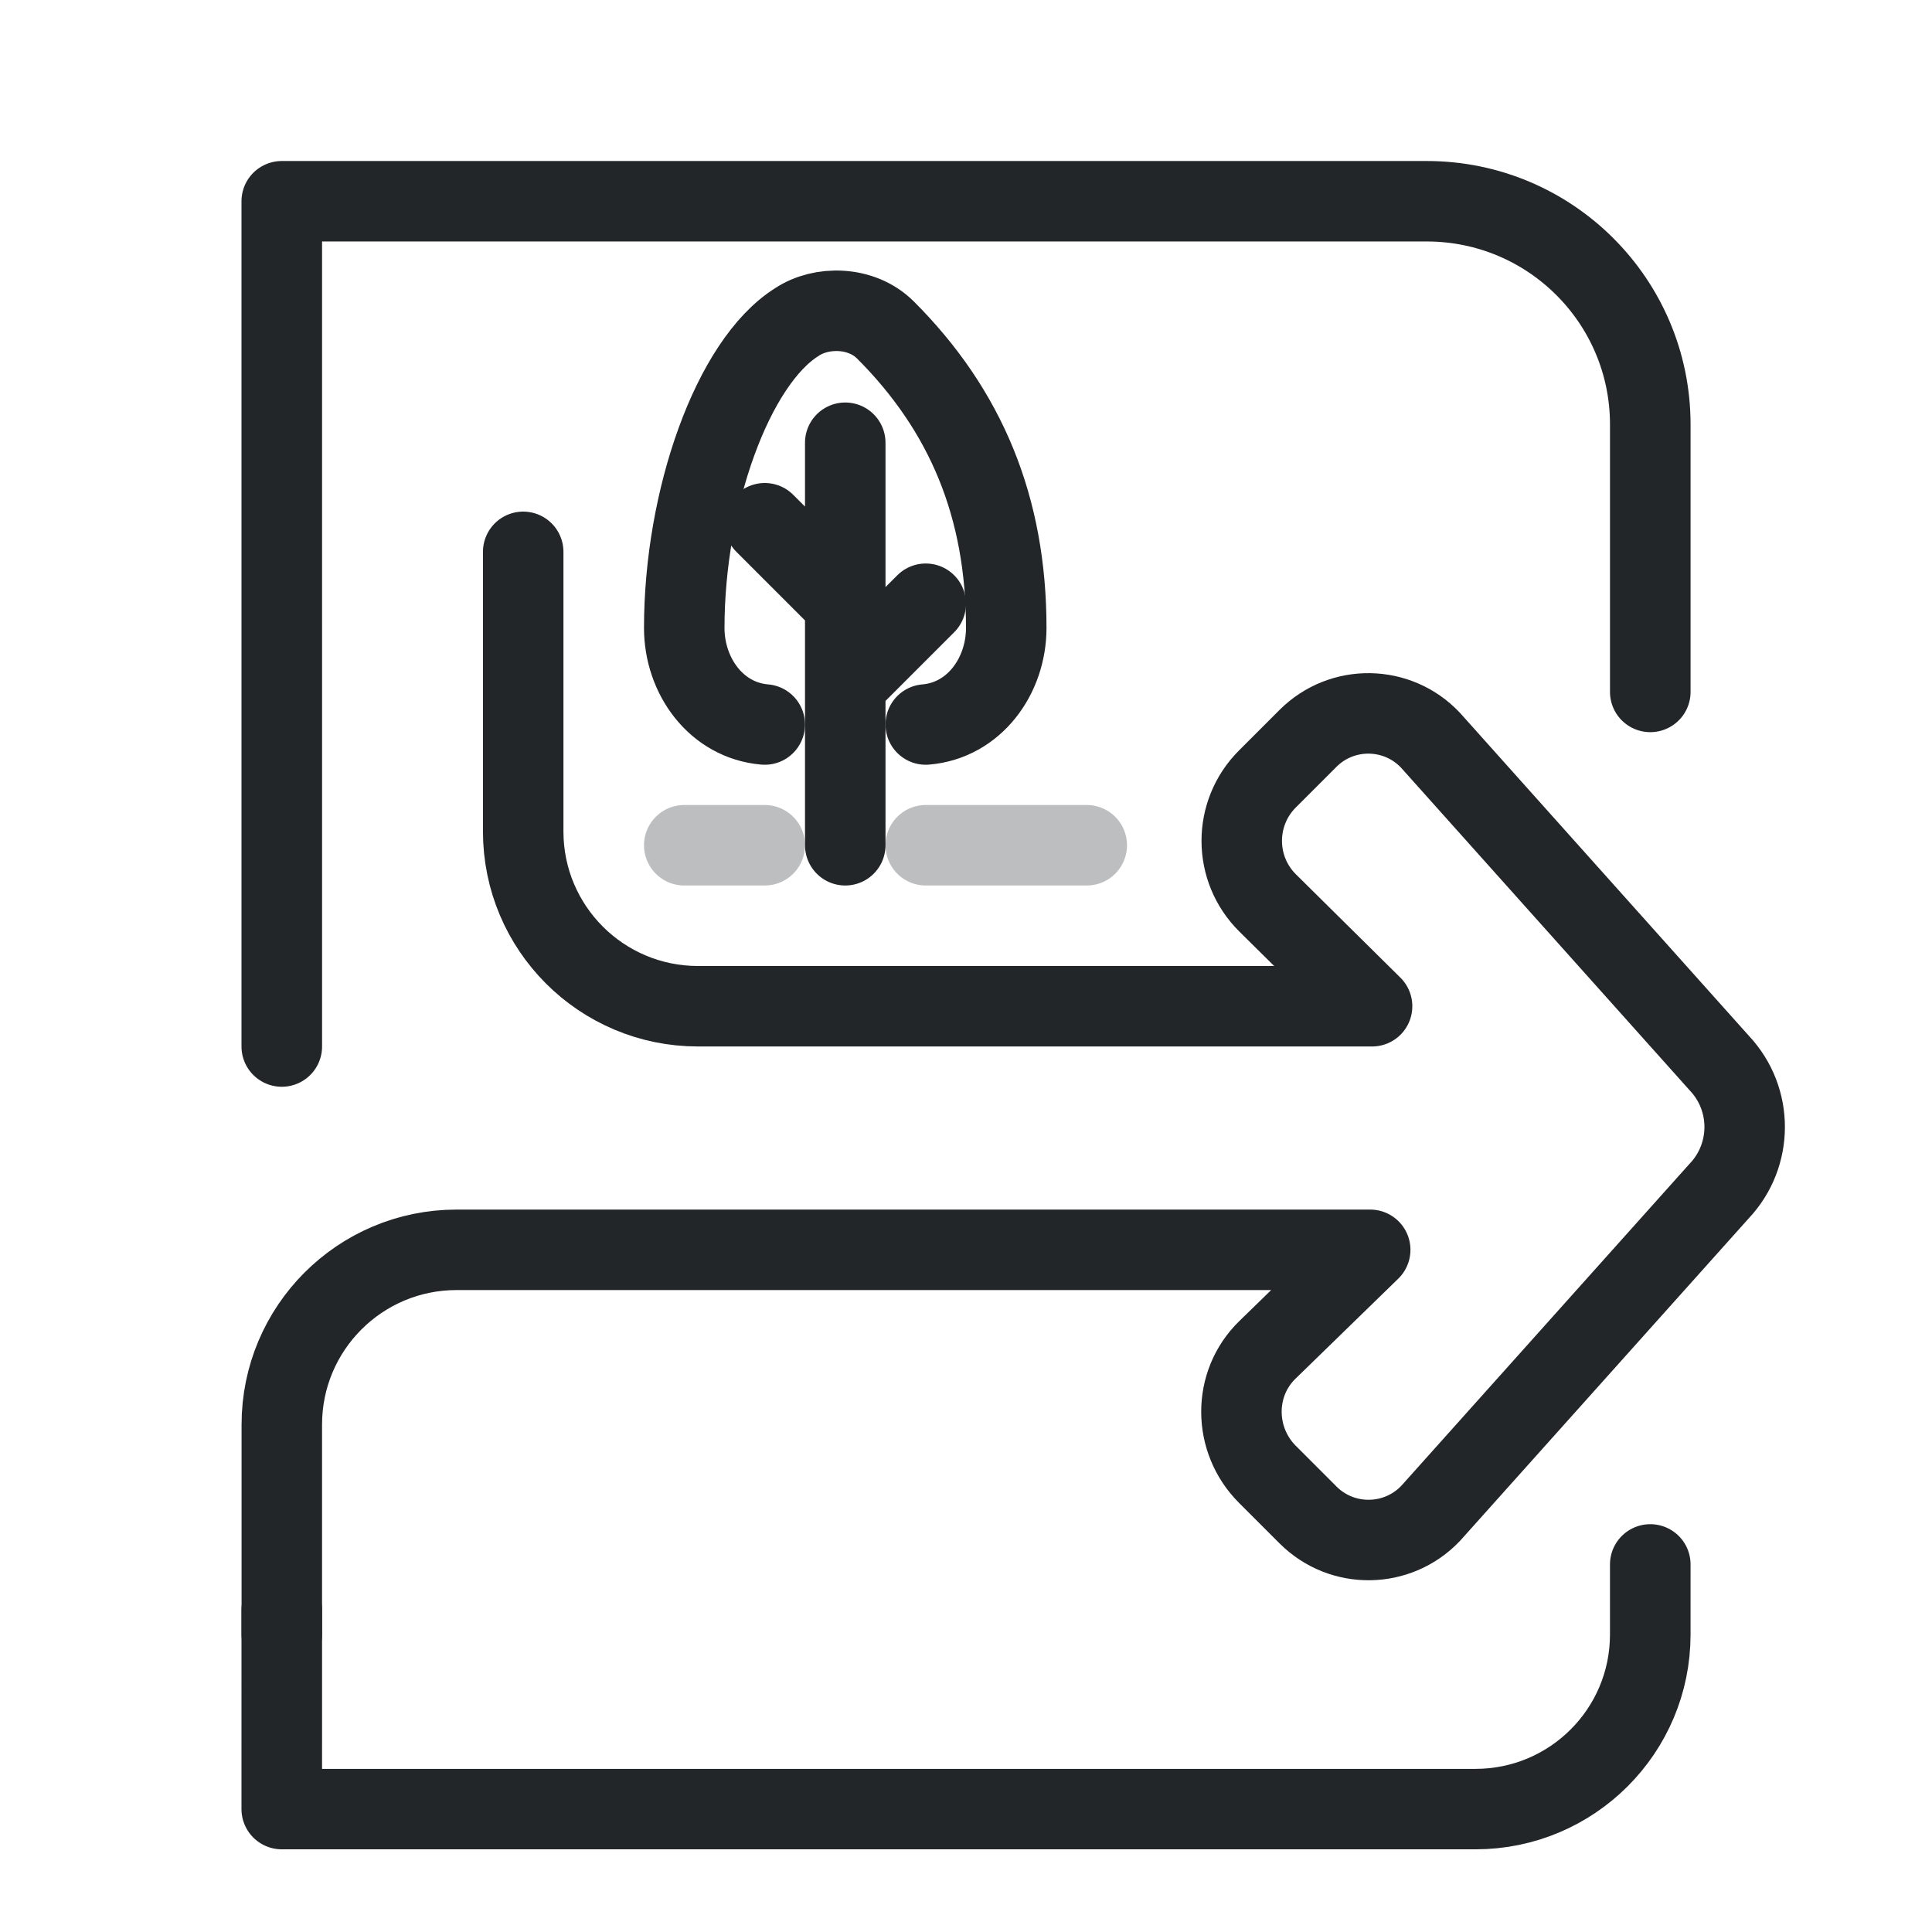
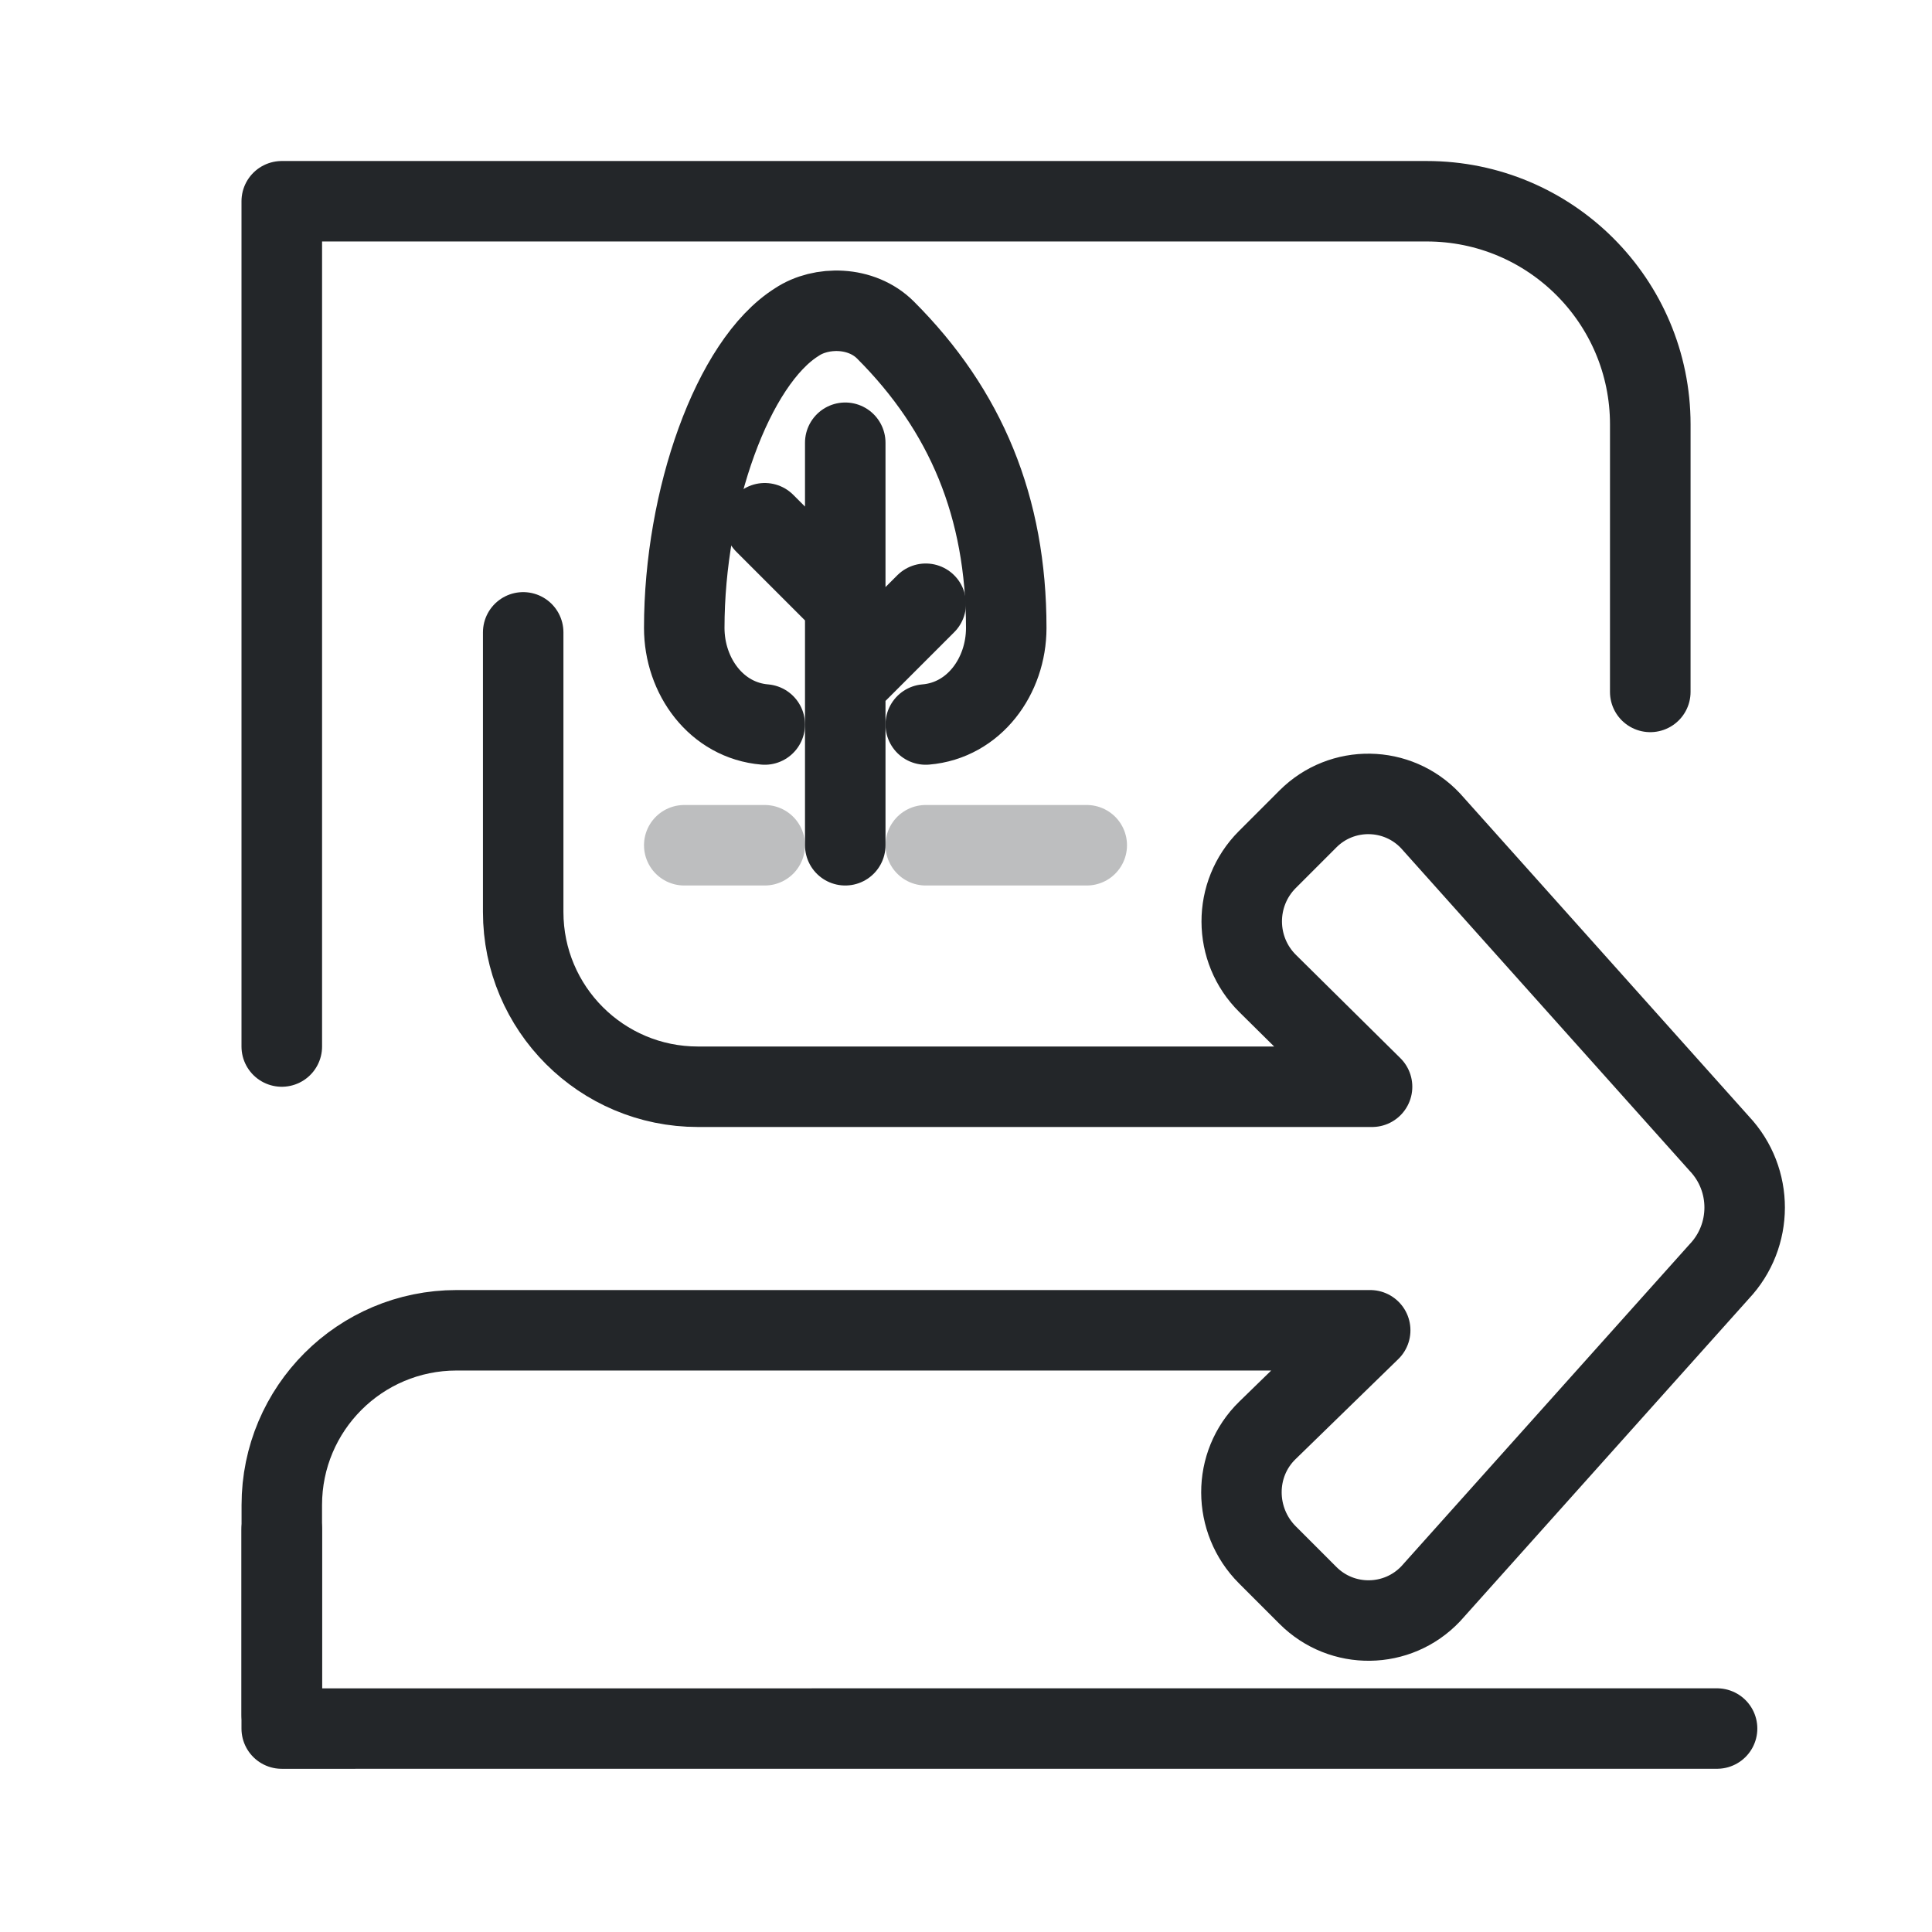
- <svg xmlns="http://www.w3.org/2000/svg" width="24" height="24" viewBox="0 0 24 24">
-   <defs>
+ <svg xmlns="http://www.w3.org/2000/svg" width="24" height="24" viewBox="0 0 24 24" version="1.1" id="svg8">
+   <defs id="defs1">
    <style id="current-color-scheme">.ColorScheme-Text{color:#232629}</style>
  </defs>
  <g transform="translate(1,1)">
-     <g transform="matrix(.86839 0 0 .86839 -3.2753 -2.4604)" style="stroke-width:1.152">
-       <g transform="matrix(1.3529,0,0,1.3509,1.1177,1.4737)" style="stroke-width:1.152">
-         <g class="ColorScheme-Text" fill="none" stroke="currentColor" stroke-linecap="round" stroke-linejoin="round" stroke-width=".852" style="paint-order:fill markers stroke">
-           <path d="m4.09 11.236-7.32e-5-8.951h12.106c1.306 0 2.364 1.058 2.364 2.364l-0 2.832m-5.8e-5 9.239-4.7e-5.743c-5.5e-5 1.02-.827 1.848-1.848 1.848l-12.622 0 9.39e-5-2.108" style="stroke-width:.852" stroke="currentColor" class="ColorScheme-Text" />
+     <g transform="matrix(.86839 0 0 .86839 -3.2753 -2.4604)" style="stroke-width:1.152" id="g3">
+       <g transform="matrix(1.3529,0,0,1.3509,1.1177,1.4737)" style="stroke-width:1.152" id="g2">
+         <g class="ColorScheme-Text" fill="none" stroke="currentColor" stroke-linecap="round" stroke-linejoin="round" stroke-width=".852" style="paint-order:fill markers stroke" id="g1">
+           <path d="M 4.09,11.236 4.09,2.285 H 16.196 c 1.306,0 2.364,1.058 2.364,2.364 l -1.59e-4,2.832 m 0.706,10.977 -15.176,4.2e-4 9.39e-5,-2.108" style="stroke-width:0.852" stroke="currentColor" class="ColorScheme-Text" id="path1" />
        </g>
      </g>
    </g>
-     <g transform="matrix(-.86839 0 0 .86839 26.647 6.2365)" style="stroke-width:1.152">
-       <g transform="matrix(.78694 0 0 .78694 2.4139 1.9408)" style="stroke-width:1.463">
-         <g class="ColorScheme-Text" transform="translate(9.9968,9.4707)" fill="none" stroke="currentColor" stroke-linecap="round" stroke-linejoin="round" style="paint-order:stroke fill markers;stroke-width:1.463">
-           <path transform="translate(-3.8122)" d="m26.082 7.182v-3.812c0-1.755-1.422-3.177-3.177-3.177h-16.608l1.869 1.819c.633.616.625 1.637 0 2.262l-.738.738c-.62.62-1.628.606-2.231-.03l-5.243-5.857c-.617-.652-.619-1.672-.004-2.325l5.251-5.87c.6-.637 1.608-.653 2.227-.034l.738.738c.624.624.621 1.635-.006 2.255l-1.897 1.876h12.254c1.755 0 3.177-1.422 3.177-3.177v-5.083" style="stroke-width:1.463" stroke="currentColor" class="ColorScheme-Text" />
+     <g transform="matrix(-0.86839,0,0,0.86839,26.647,8.2365)" style="stroke-width:1.152" id="g6">
+       <g transform="matrix(0.78694,0,0,0.78694,2.4139,1.9408)" style="stroke-width:1.463" id="g5">
+         <g class="ColorScheme-Text" transform="translate(9.9968,9.4707)" fill="none" stroke="currentColor" stroke-linecap="round" stroke-linejoin="round" style="stroke-width:1.463;paint-order:stroke fill markers" id="g4">
+           <path d="m 22.27,5.718 v -3.812 c 0,-1.755 -1.422,-3.177 -3.177,-3.177 H 2.485 L 4.354,0.549 c 0.633,0.616 0.625,1.637 0,2.262 l -0.738,0.738 c -0.62,0.62 -1.628,0.606 -2.231,-0.03 l -5.243,-5.857 c -0.617,-0.652 -0.619,-1.672 -0.004,-2.325 l 5.251,-5.87 c 0.6,-0.637 1.608,-0.653 2.227,-0.034 l 0.738,0.738 c 0.624,0.624 0.621,1.635 -0.006,2.255 l -1.897,1.876 h 12.254 c 1.755,0 3.177,-1.422 3.177,-3.177 v -5.083" style="stroke-width:1.463" stroke="currentColor" class="ColorScheme-Text" id="path3" />
        </g>
      </g>
    </g>
-     <g class="ColorScheme-Text" fill="none" stroke="currentColor" stroke-linecap="round" stroke-linejoin="round">
-       <path d="M8.5,8C7.9,7.95 7.5,7.4 7.5,6.8C7.5,5.2 8.1,3.5 8.9,3C9.2,2.8 9.7,2.8 10,3.1C11,4.1 11.5,5.3 11.5,6.8C11.5,7.4 11.1,7.95 10.5,8" stroke="currentColor" class="ColorScheme-Text" />
-       <path d="M9.5,4.5V9.5 M8.5,5.5 9.5,6.5 M10.5,6.5 9.5,7.5" stroke="currentColor" class="ColorScheme-Text" />
-       <path d="M7.5,9.5H8.5 M10.5,9.5H12.5" opacity=".3" stroke="currentColor" class="ColorScheme-Text" />
+     <g class="ColorScheme-Text" fill="none" stroke="currentColor" stroke-linecap="round" stroke-linejoin="round" id="g8">
+       <path d="M8.5,8C7.9,7.95 7.5,7.4 7.5,6.8C7.5,5.2 8.1,3.5 8.9,3C9.2,2.8 9.7,2.8 10,3.1C11,4.1 11.5,5.3 11.5,6.8C11.5,7.4 11.1,7.95 10.5,8" stroke="currentColor" class="ColorScheme-Text" id="path6" />
+       <path d="M9.5,4.5V9.5 M8.5,5.5 9.5,6.5 M10.5,6.5 9.5,7.5" stroke="currentColor" class="ColorScheme-Text" id="path7" />
+       <path d="M7.5,9.5H8.5 M10.5,9.5H12.5" opacity=".3" stroke="currentColor" class="ColorScheme-Text" id="path8" />
    </g>
  </g>
</svg>
